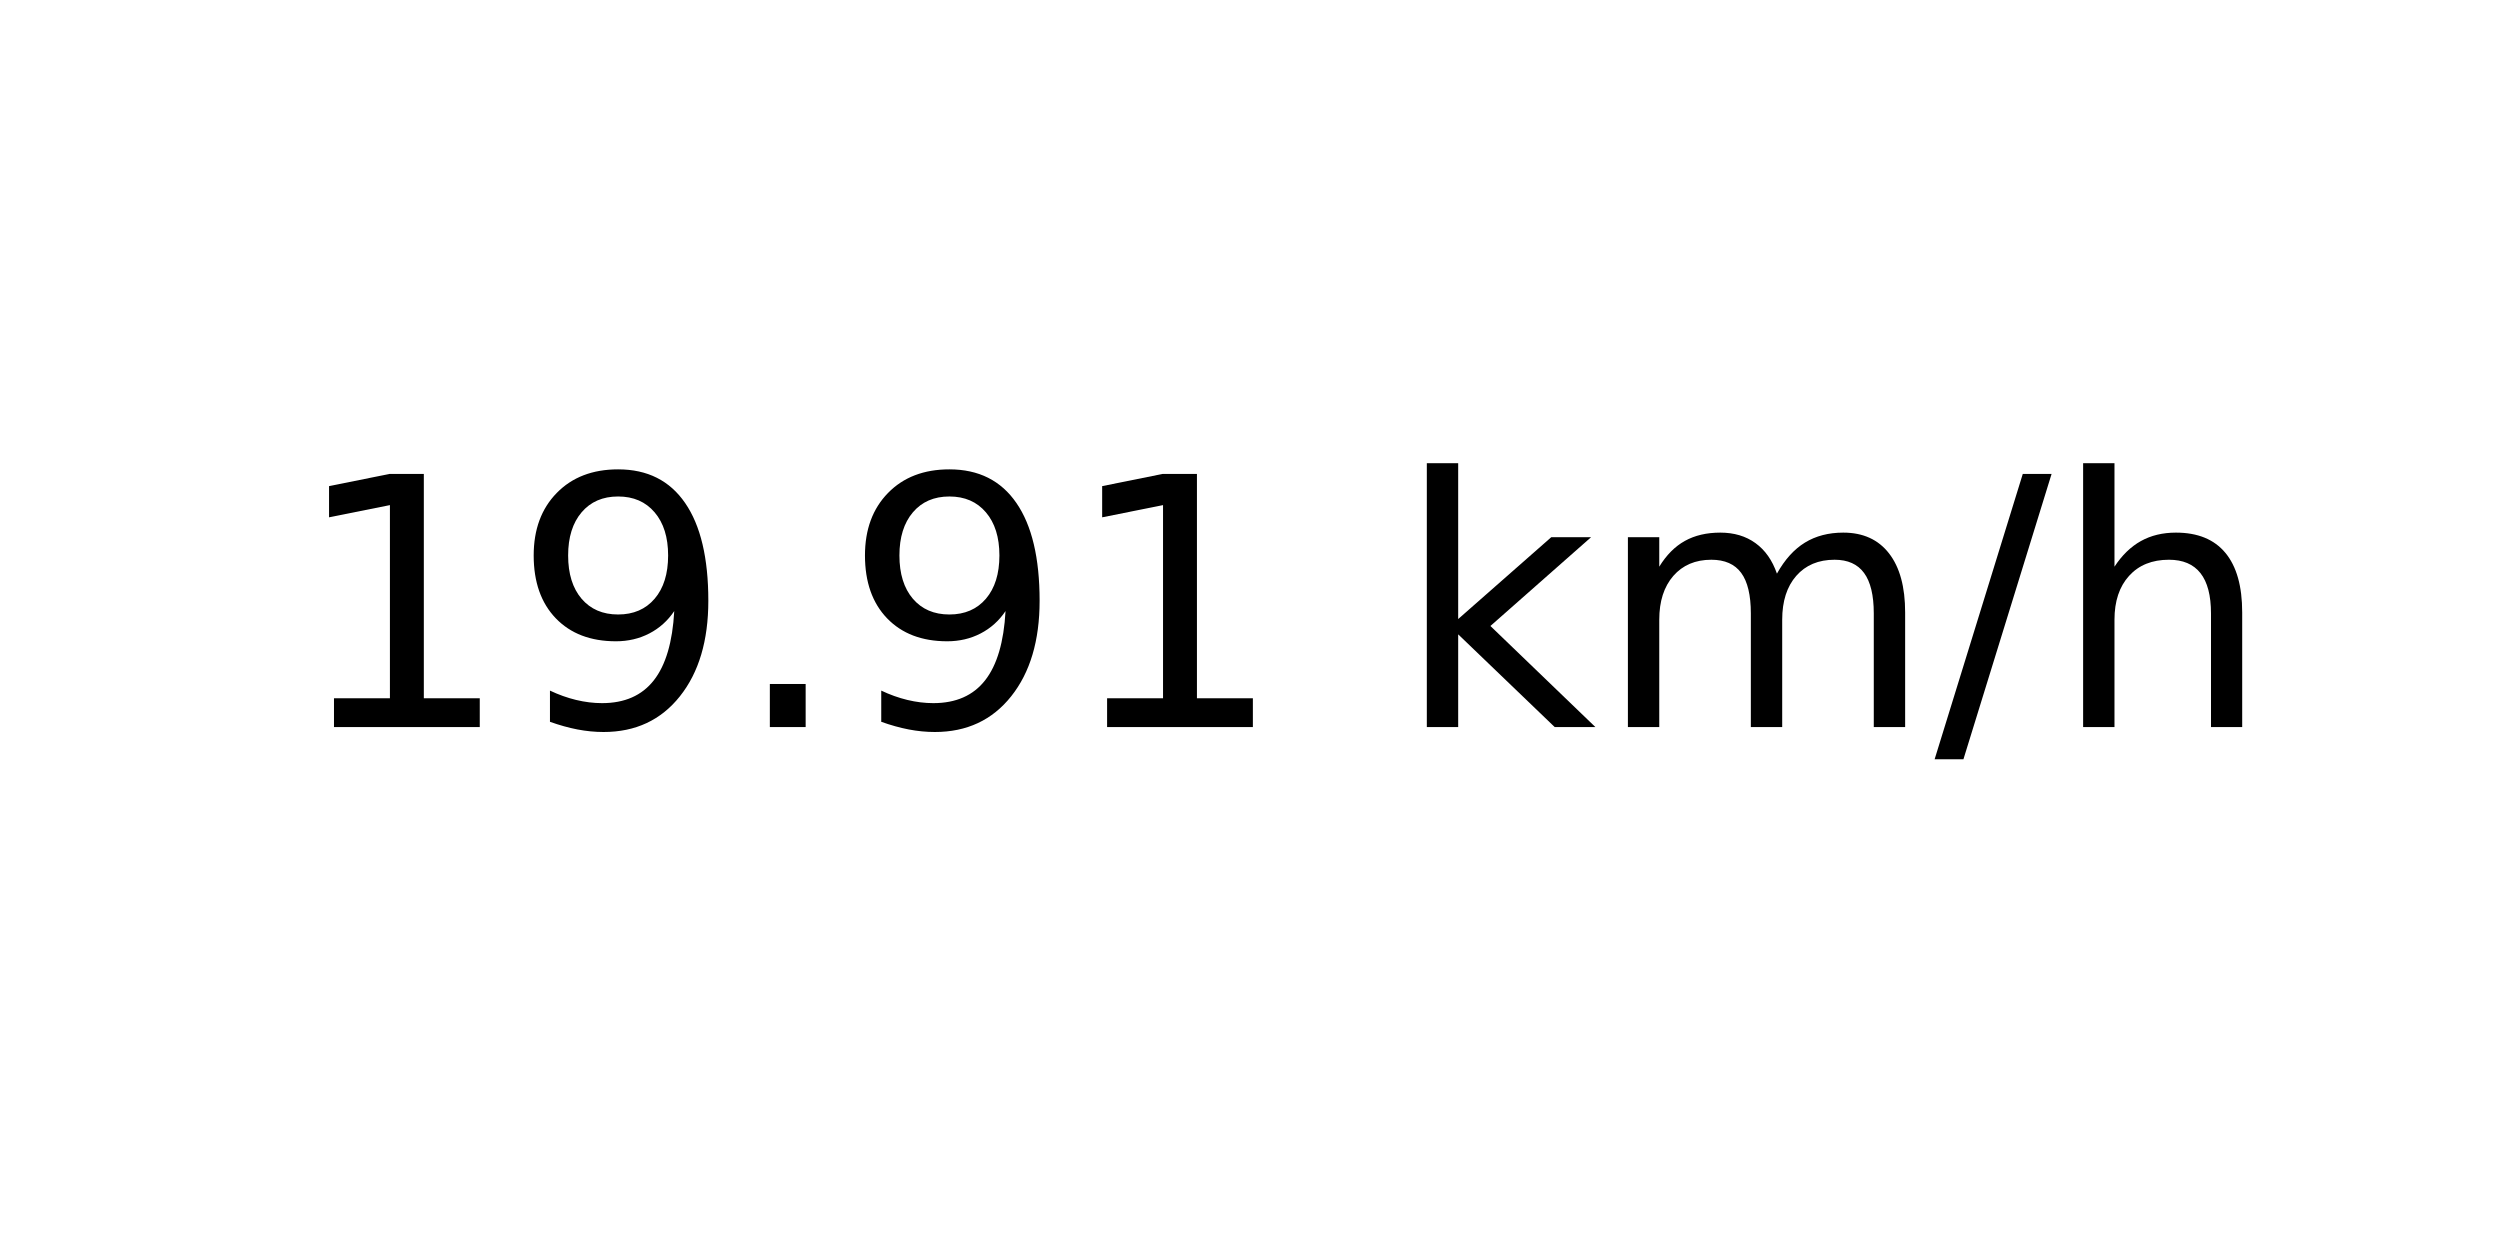
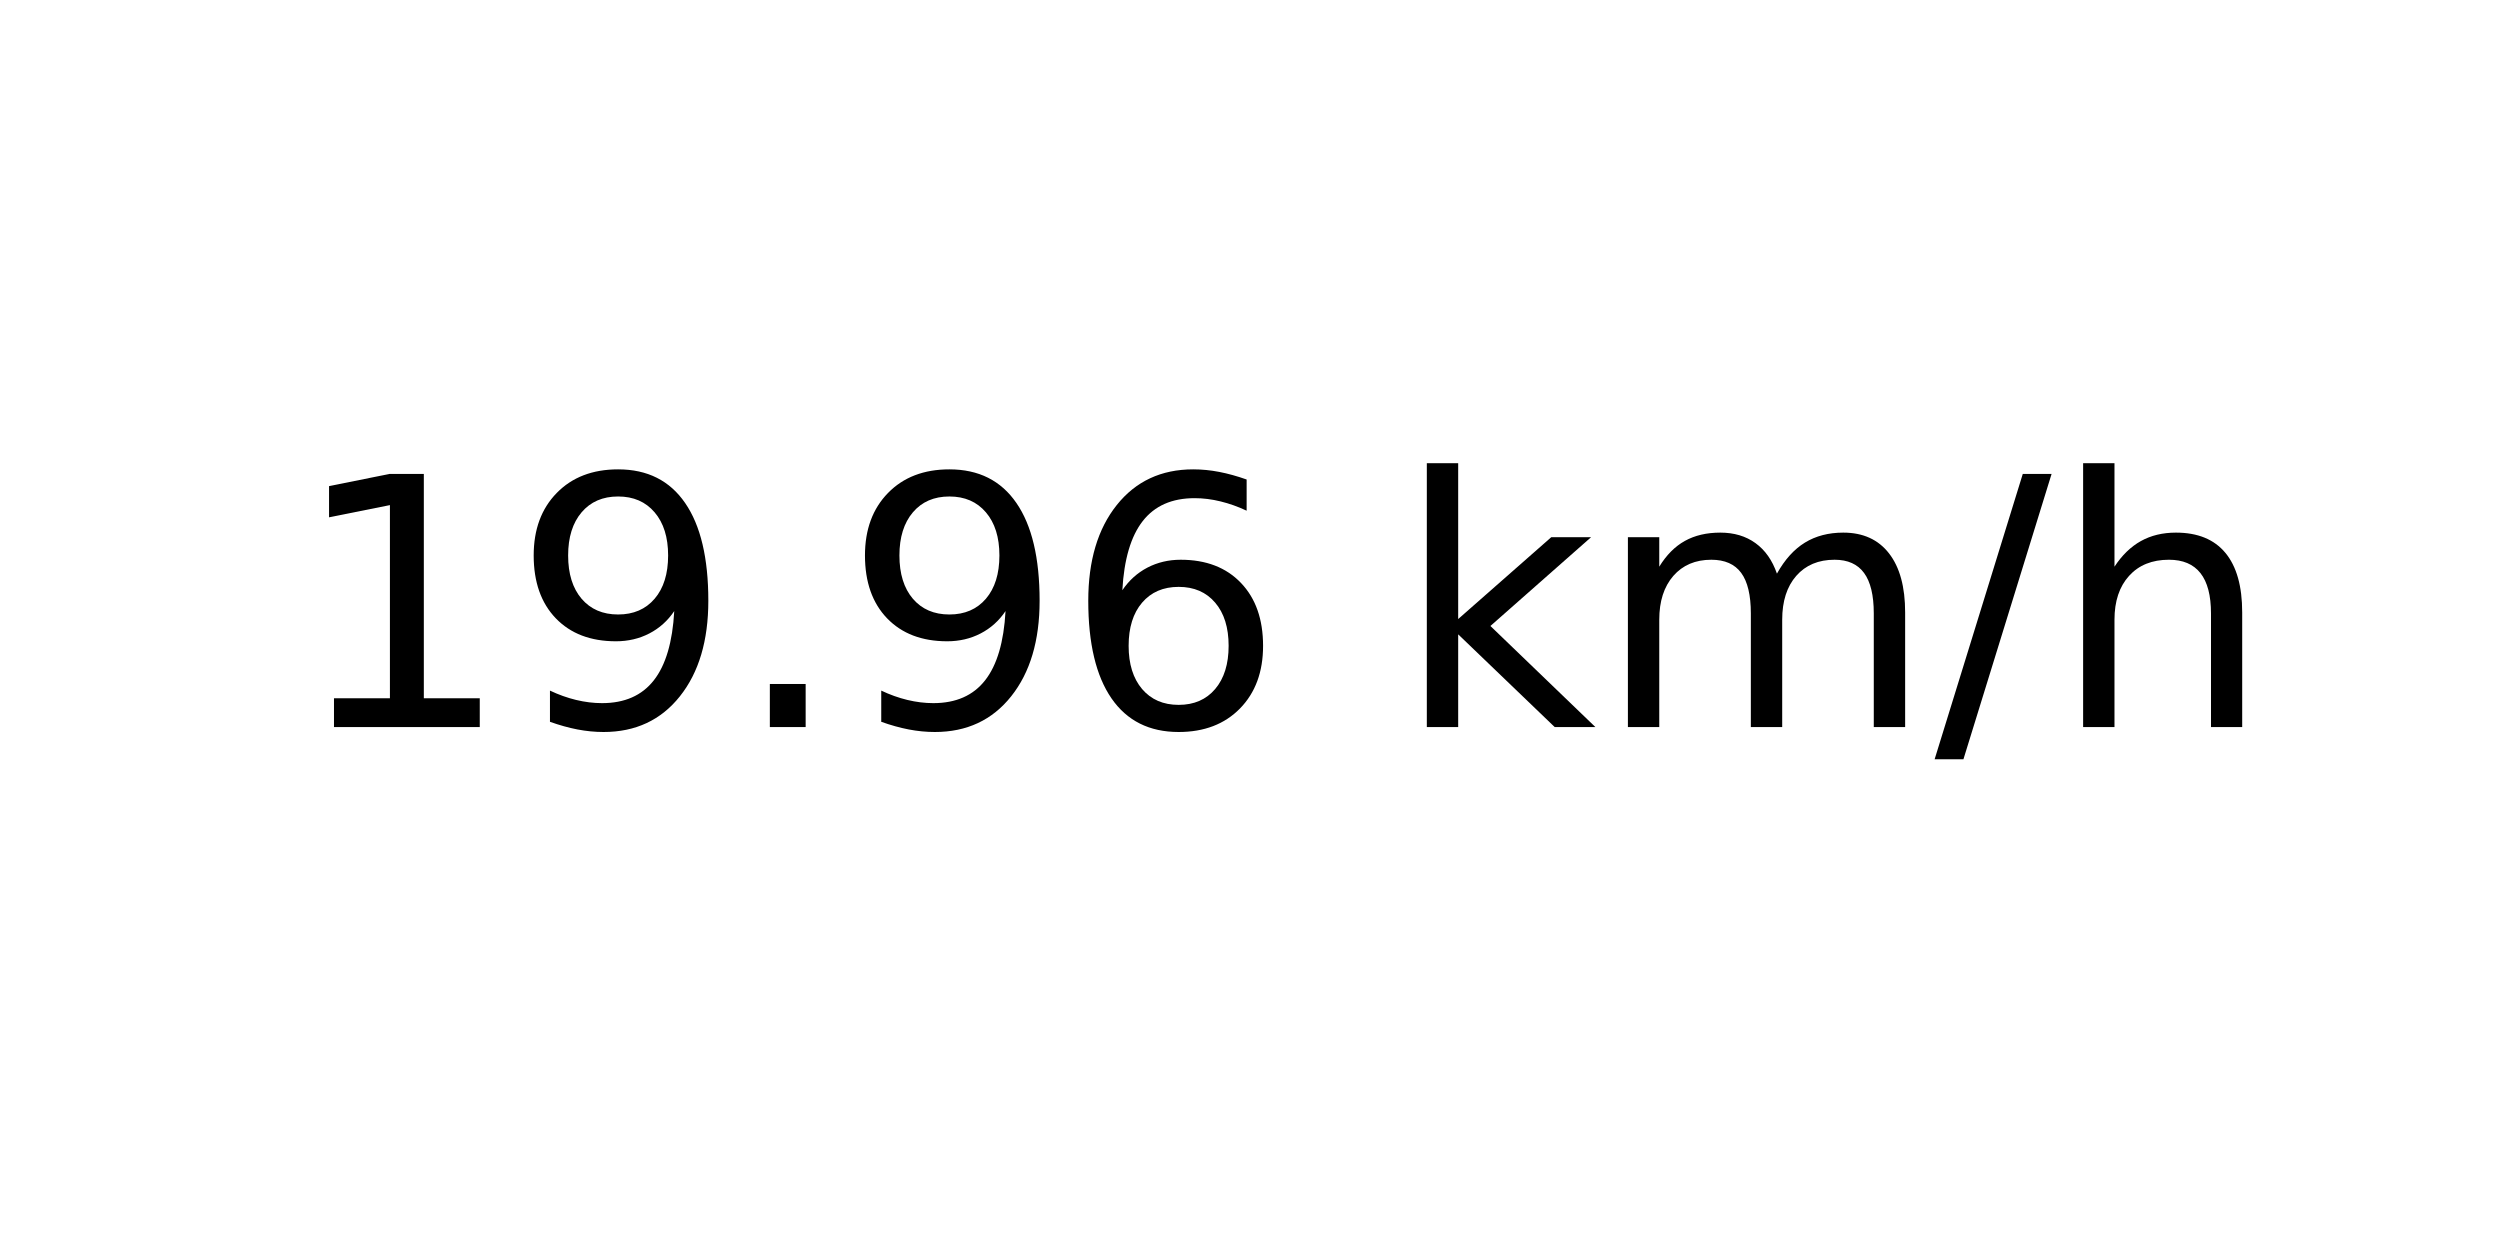
<svg xmlns="http://www.w3.org/2000/svg" xmlns:xlink="http://www.w3.org/1999/xlink" width="72pt" height="36pt" viewBox="0 0 72 36" version="1.1">
  <defs>
    <style type="text/css">*{stroke-linejoin: round; stroke-linecap: butt}</style>
  </defs>
  <g id="figure_1">
    <g id="axes_1">
      <g id="text_1">
        <g transform="translate(8.378125 20.93937) scale(0.1 -0.1)">
          <defs>
            <path id="DejaVuSans-31" d="M 794 531  L 1825 531  L 1825 4091  L 703 3866  L 703 4441  L 1819 4666  L 2450 4666  L 2450 531  L 3481 531  L 3481 0  L 794 0  L 794 531  z " transform="scale(0.015625)" />
            <path id="DejaVuSans-39" d="M 703 97  L 703 672  Q 941 559 1184 500  Q 1428 441 1663 441  Q 2288 441 2617 861  Q 2947 1281 2994 2138  Q 2813 1869 2534 1725  Q 2256 1581 1919 1581  Q 1219 1581 811 2004  Q 403 2428 403 3163  Q 403 3881 828 4315  Q 1253 4750 1959 4750  Q 2769 4750 3195 4129  Q 3622 3509 3622 2328  Q 3622 1225 3098 567  Q 2575 -91 1691 -91  Q 1453 -91 1209 -44  Q 966 3 703 97  z M 1959 2075  Q 2384 2075 2632 2365  Q 2881 2656 2881 3163  Q 2881 3666 2632 3958  Q 2384 4250 1959 4250  Q 1534 4250 1286 3958  Q 1038 3666 1038 3163  Q 1038 2656 1286 2365  Q 1534 2075 1959 2075  z " transform="scale(0.015625)" />
            <path id="DejaVuSans-2e" d="M 684 794  L 1344 794  L 1344 0  L 684 0  L 684 794  z " transform="scale(0.015625)" />
+             <path id="DejaVuSans-36" d="M 2113 2584  Q 1688 2584 1439 2293  Q 1191 2003 1191 1497  Q 1191 994 1439 701  Q 1688 409 2113 409  Q 2538 409 2786 701  Q 3034 994 3034 1497  Q 3034 2003 2786 2293  Q 2538 2584 2113 2584  z M 3366 4563  L 3366 3988  Q 3128 4100 2886 4159  Q 2644 4219 2406 4219  Q 1781 4219 1451 3797  Q 1122 3375 1075 2522  Q 1259 2794 1537 2939  Q 1816 3084 2150 3084  Q 2853 3084 3261 2657  Q 3669 2231 3669 1497  Q 3669 778 3244 343  Q 2819 -91 2113 -91  Q 1303 -91 875 529  Q 447 1150 447 2328  Q 447 3434 972 4092  Q 1497 4750 2381 4750  Q 2619 4750 2861 4703  Q 3103 4656 3366 4563  z " transform="scale(0.015625)" />
            <path id="DejaVuSans-20" transform="scale(0.015625)" />
            <path id="DejaVuSans-6b" d="M 581 4863  L 1159 4863  L 1159 1991  L 2875 3500  L 3609 3500  L 1753 1863  L 3688 0  L 2938 0  L 1159 1709  L 1159 0  L 581 0  L 581 4863  z " transform="scale(0.015625)" />
            <path id="DejaVuSans-6d" d="M 3328 2828  Q 3544 3216 3844 3400  Q 4144 3584 4550 3584  Q 5097 3584 5394 3201  Q 5691 2819 5691 2113  L 5691 0  L 5113 0  L 5113 2094  Q 5113 2597 4934 2840  Q 4756 3084 4391 3084  Q 3944 3084 3684 2787  Q 3425 2491 3425 1978  L 3425 0  L 2847 0  L 2847 2094  Q 2847 2600 2669 2842  Q 2491 3084 2119 3084  Q 1678 3084 1418 2786  Q 1159 2488 1159 1978  L 1159 0  L 581 0  L 581 3500  L 1159 3500  L 1159 2956  Q 1356 3278 1631 3431  Q 1906 3584 2284 3584  Q 2666 3584 2933 3390  Q 3200 3197 3328 2828  z " transform="scale(0.015625)" />
            <path id="DejaVuSans-2f" d="M 1625 4666  L 2156 4666  L 531 -594  L 0 -594  L 1625 4666  z " transform="scale(0.015625)" />
            <path id="DejaVuSans-68" d="M 3513 2113  L 3513 0  L 2938 0  L 2938 2094  Q 2938 2591 2744 2837  Q 2550 3084 2163 3084  Q 1697 3084 1428 2787  Q 1159 2491 1159 1978  L 1159 0  L 581 0  L 581 4863  L 1159 4863  L 1159 2956  Q 1366 3272 1645 3428  Q 1925 3584 2291 3584  Q 2894 3584 3203 3211  Q 3513 2838 3513 2113  z " transform="scale(0.015625)" />
          </defs>
          <use xlink:href="#DejaVuSans-31" />
          <use xlink:href="#DejaVuSans-39" x="63.623" />
          <use xlink:href="#DejaVuSans-2e" x="127.246" />
          <use xlink:href="#DejaVuSans-39" x="159.033" />
-           <use xlink:href="#DejaVuSans-31" x="222.656" />
+           <use xlink:href="#DejaVuSans-36" x="222.656" />
          <use xlink:href="#DejaVuSans-20" x="286.279" />
          <use xlink:href="#DejaVuSans-6b" x="318.066" />
          <use xlink:href="#DejaVuSans-6d" x="375.977" />
          <use xlink:href="#DejaVuSans-2f" x="473.389" />
          <use xlink:href="#DejaVuSans-68" x="507.08" />
        </g>
      </g>
    </g>
  </g>
</svg>
